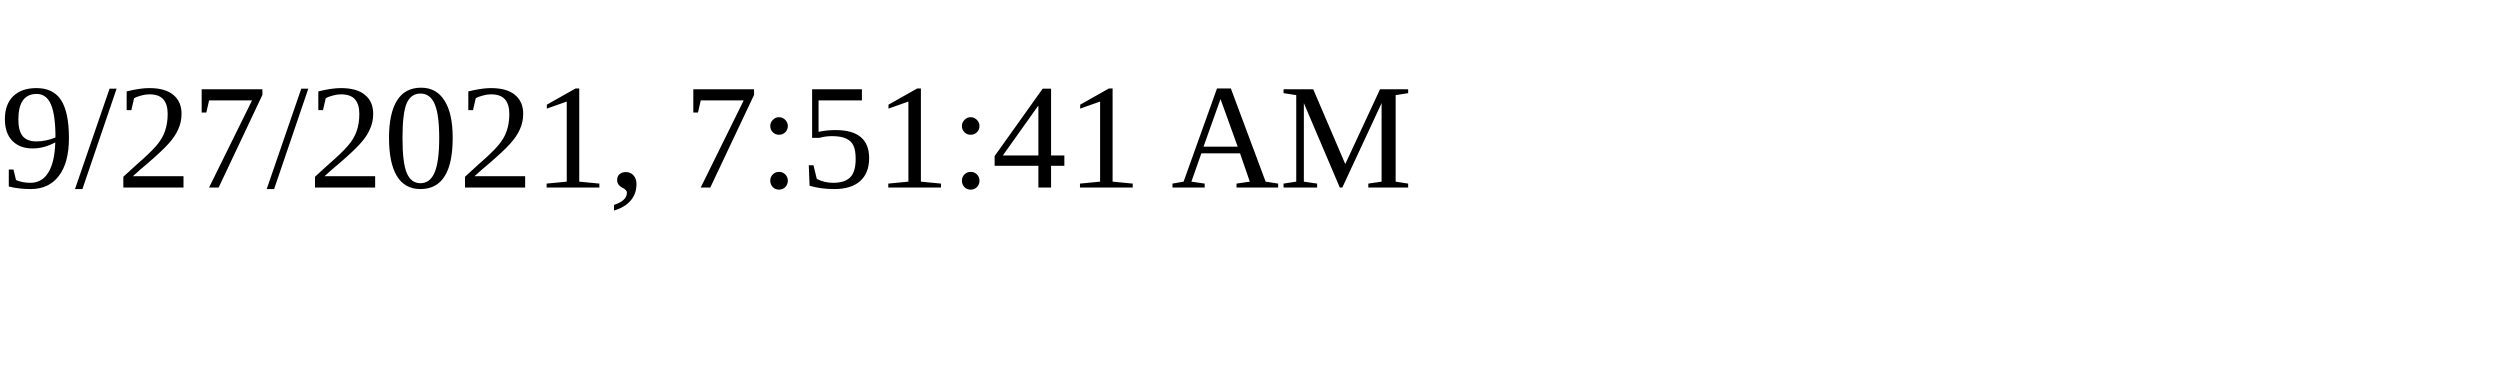
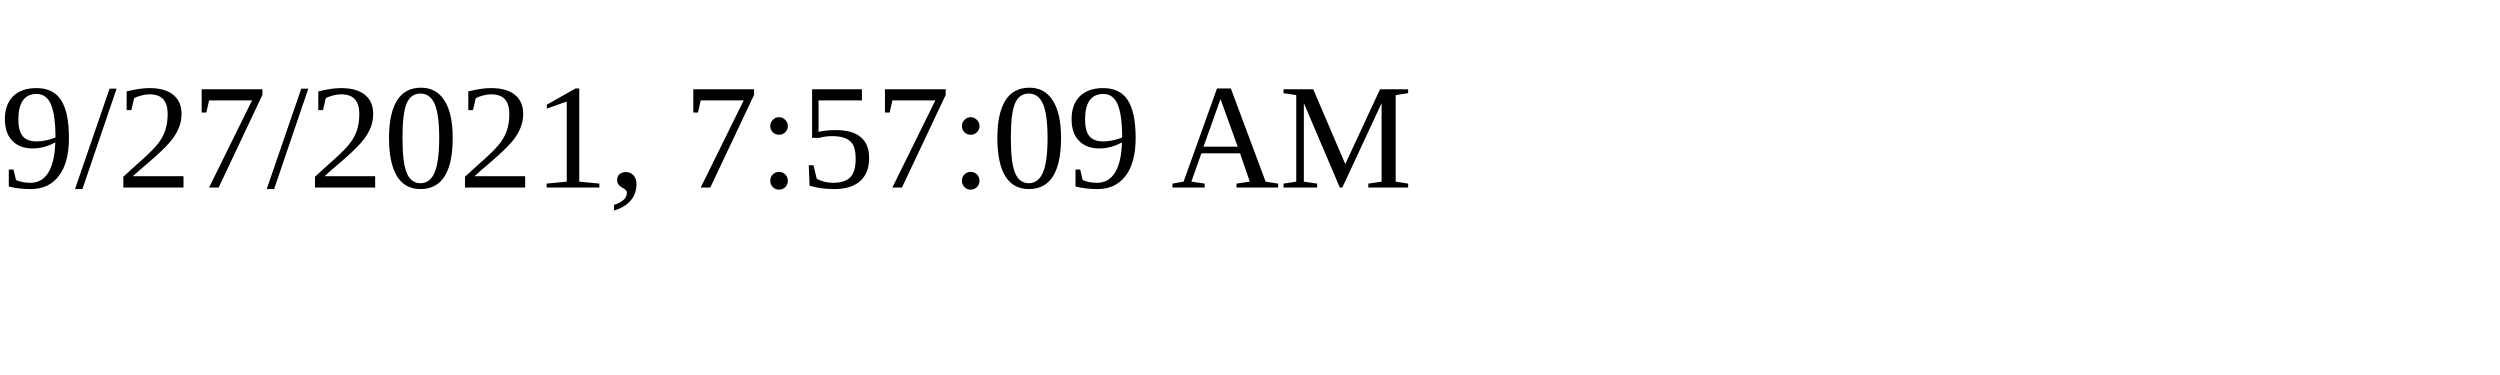
<svg xmlns="http://www.w3.org/2000/svg" height="30" width="200">
-   <text x="0" y="15">9/27/2021, 7:51:41 AM</text>
+   <text x="0" y="15">9/27/2021, 7:57:09 AM</text>
</svg>
